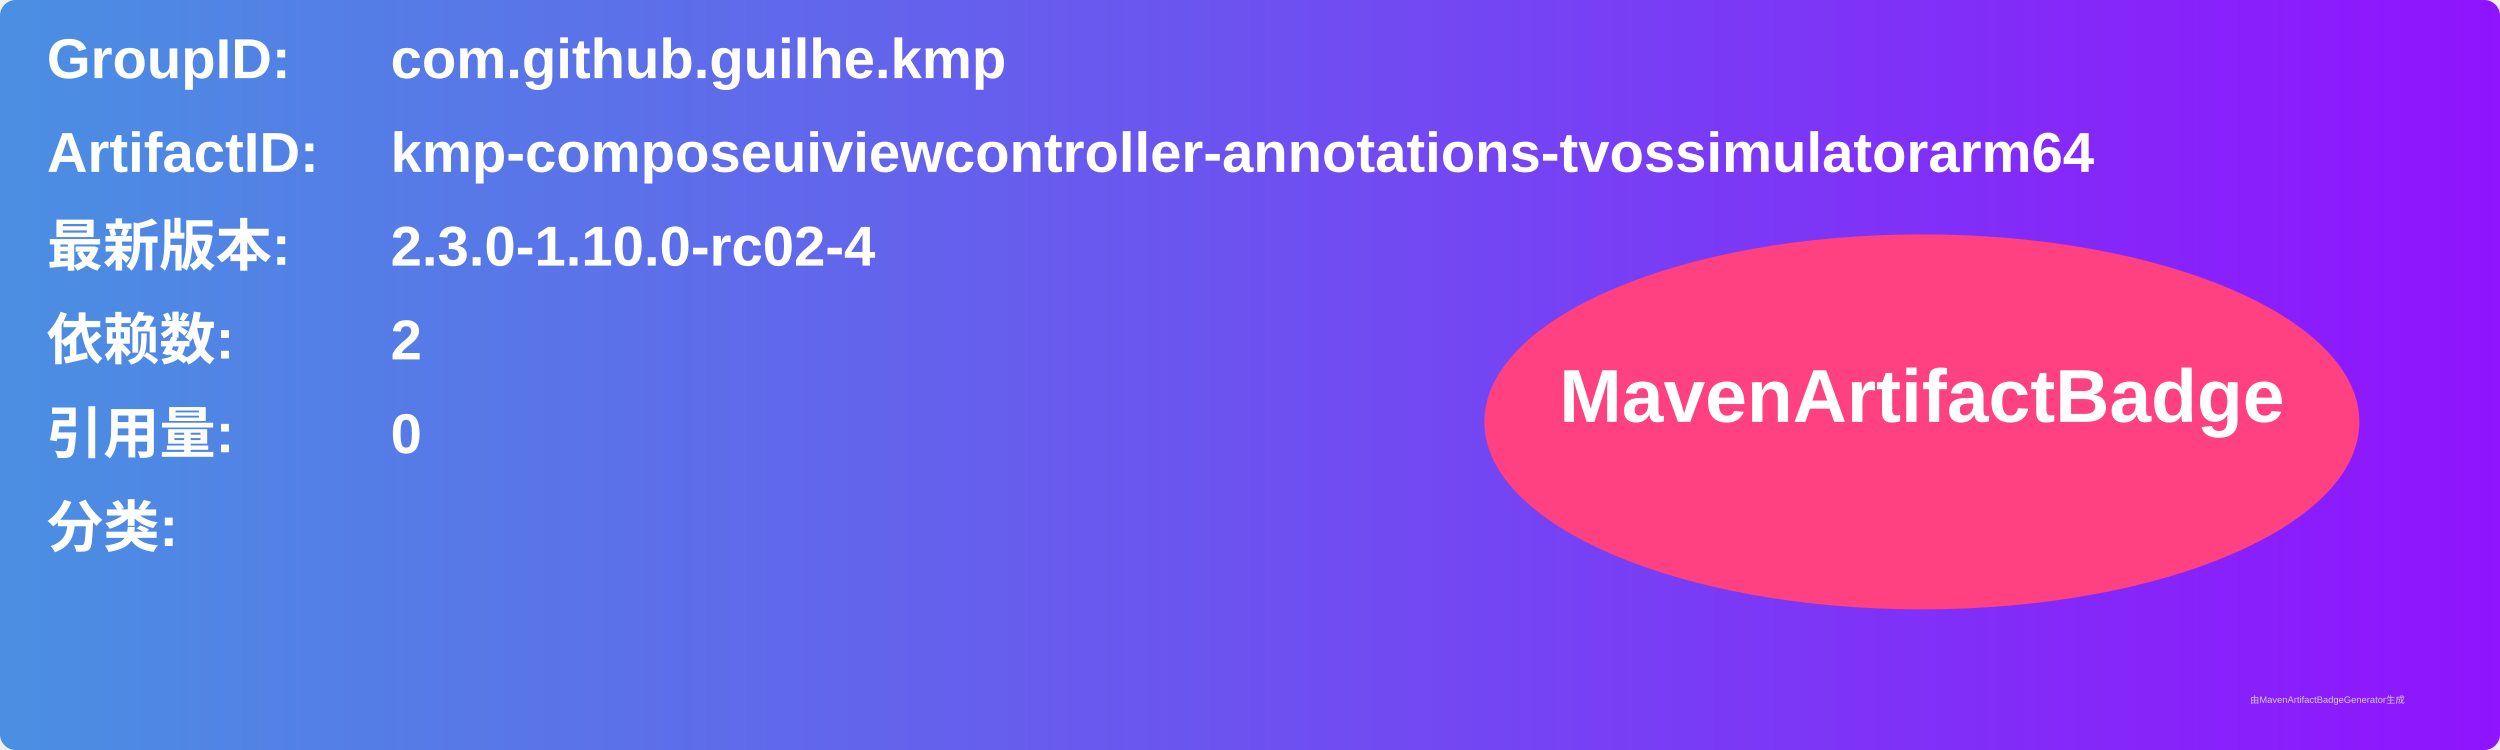
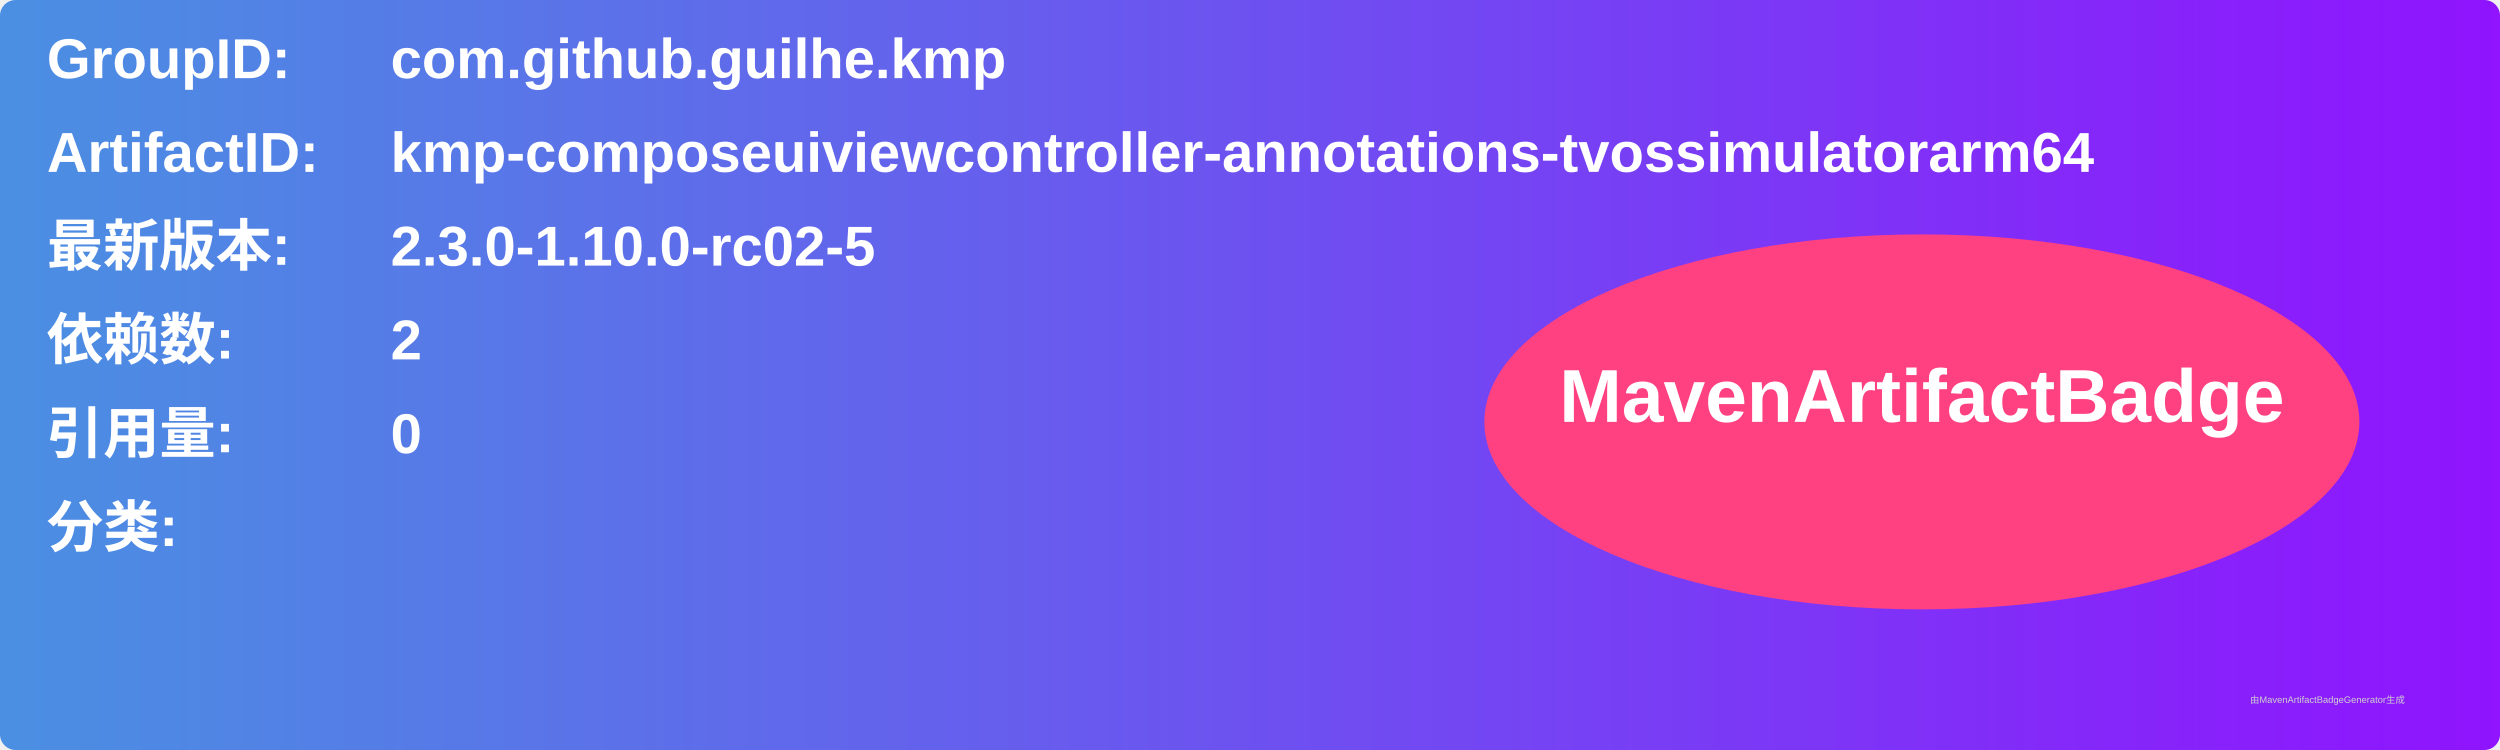
<svg xmlns="http://www.w3.org/2000/svg" width="800" height="240" viewBox="0 0 800 240">
  <linearGradient id="grad" x1="0%" y1="0%" x2="100%" y2="0%">
    <stop offset="0%" stop-color="#4a90e2" />
    <stop offset="100%" stop-color="#9013fe" />
  </linearGradient>
  <rect width="100%" height="100%" rx="5" ry="5" fill="url(#grad)" />
  <g transform="translate(15, 15)">
    <text x="0" y="10" font-family="Arial" font-size="18" fill="white" font-weight="bold" width="260">GroupID:</text>
    <text x="110" y="10" font-family="Arial" font-size="18" fill="white" font-weight="bold" width="460">com.github.guilhe.kmp</text>
    <text x="0" y="40" font-family="Arial" font-size="18" fill="white" font-weight="bold" width="260">ArtifactID:</text>
    <text x="110" y="40" font-family="Arial" font-size="18" fill="white" font-weight="bold" width="460">kmp-composeuiviewcontroller-annotations-tvossimulatorarm64</text>
    <text x="0" y="70" font-family="Arial" font-size="18" fill="white" font-weight="bold">最新版本:</text>
    <text x="110" y="70" font-family="Arial" font-size="18" fill="white" font-weight="bold">
-       <tspan font-weight="bold">2.3.0-1.10.0-rc02-4</tspan>
+       <tspan font-weight="bold">2.3.0-1.10.0-rc02-5</tspan>
    </text>
    <text x="0" y="100" font-family="Arial" font-size="18" fill="white" font-weight="bold">依赖数: </text>
    <text x="110" y="100" font-family="Arial" font-size="18" fill="white">
      <tspan font-weight="bold">2</tspan>
    </text>
    <text x="0" y="130" font-family="Arial" font-size="18" fill="white" font-weight="bold">引用量: </text>
    <text x="110" y="130" font-family="Arial" font-size="18" fill="white">
      <tspan font-weight="bold">0</tspan>
    </text>
    <text x="0" y="160" font-family="Arial" font-size="18" fill="white" font-weight="bold">分类:</text>
    <text x="10" y="190" font-family="Arial" font-size="10" fill="white">
      <tspan font-weight="bold" />
    </text>
    <ellipse cx="600" cy="120" rx="140" ry="60" fill="#ff4081" />
    <text x="600" y="120" text-anchor="middle" font-family="Arial" font-size="24" fill="white" font-weight="bold">MavenArtifactBadge</text>
  </g>
  <text x="720" y="225" font-family="Arial" font-size="3" fill="#d0d0d0">由MavenArtifactBadgeGenerator生成</text>
</svg>
